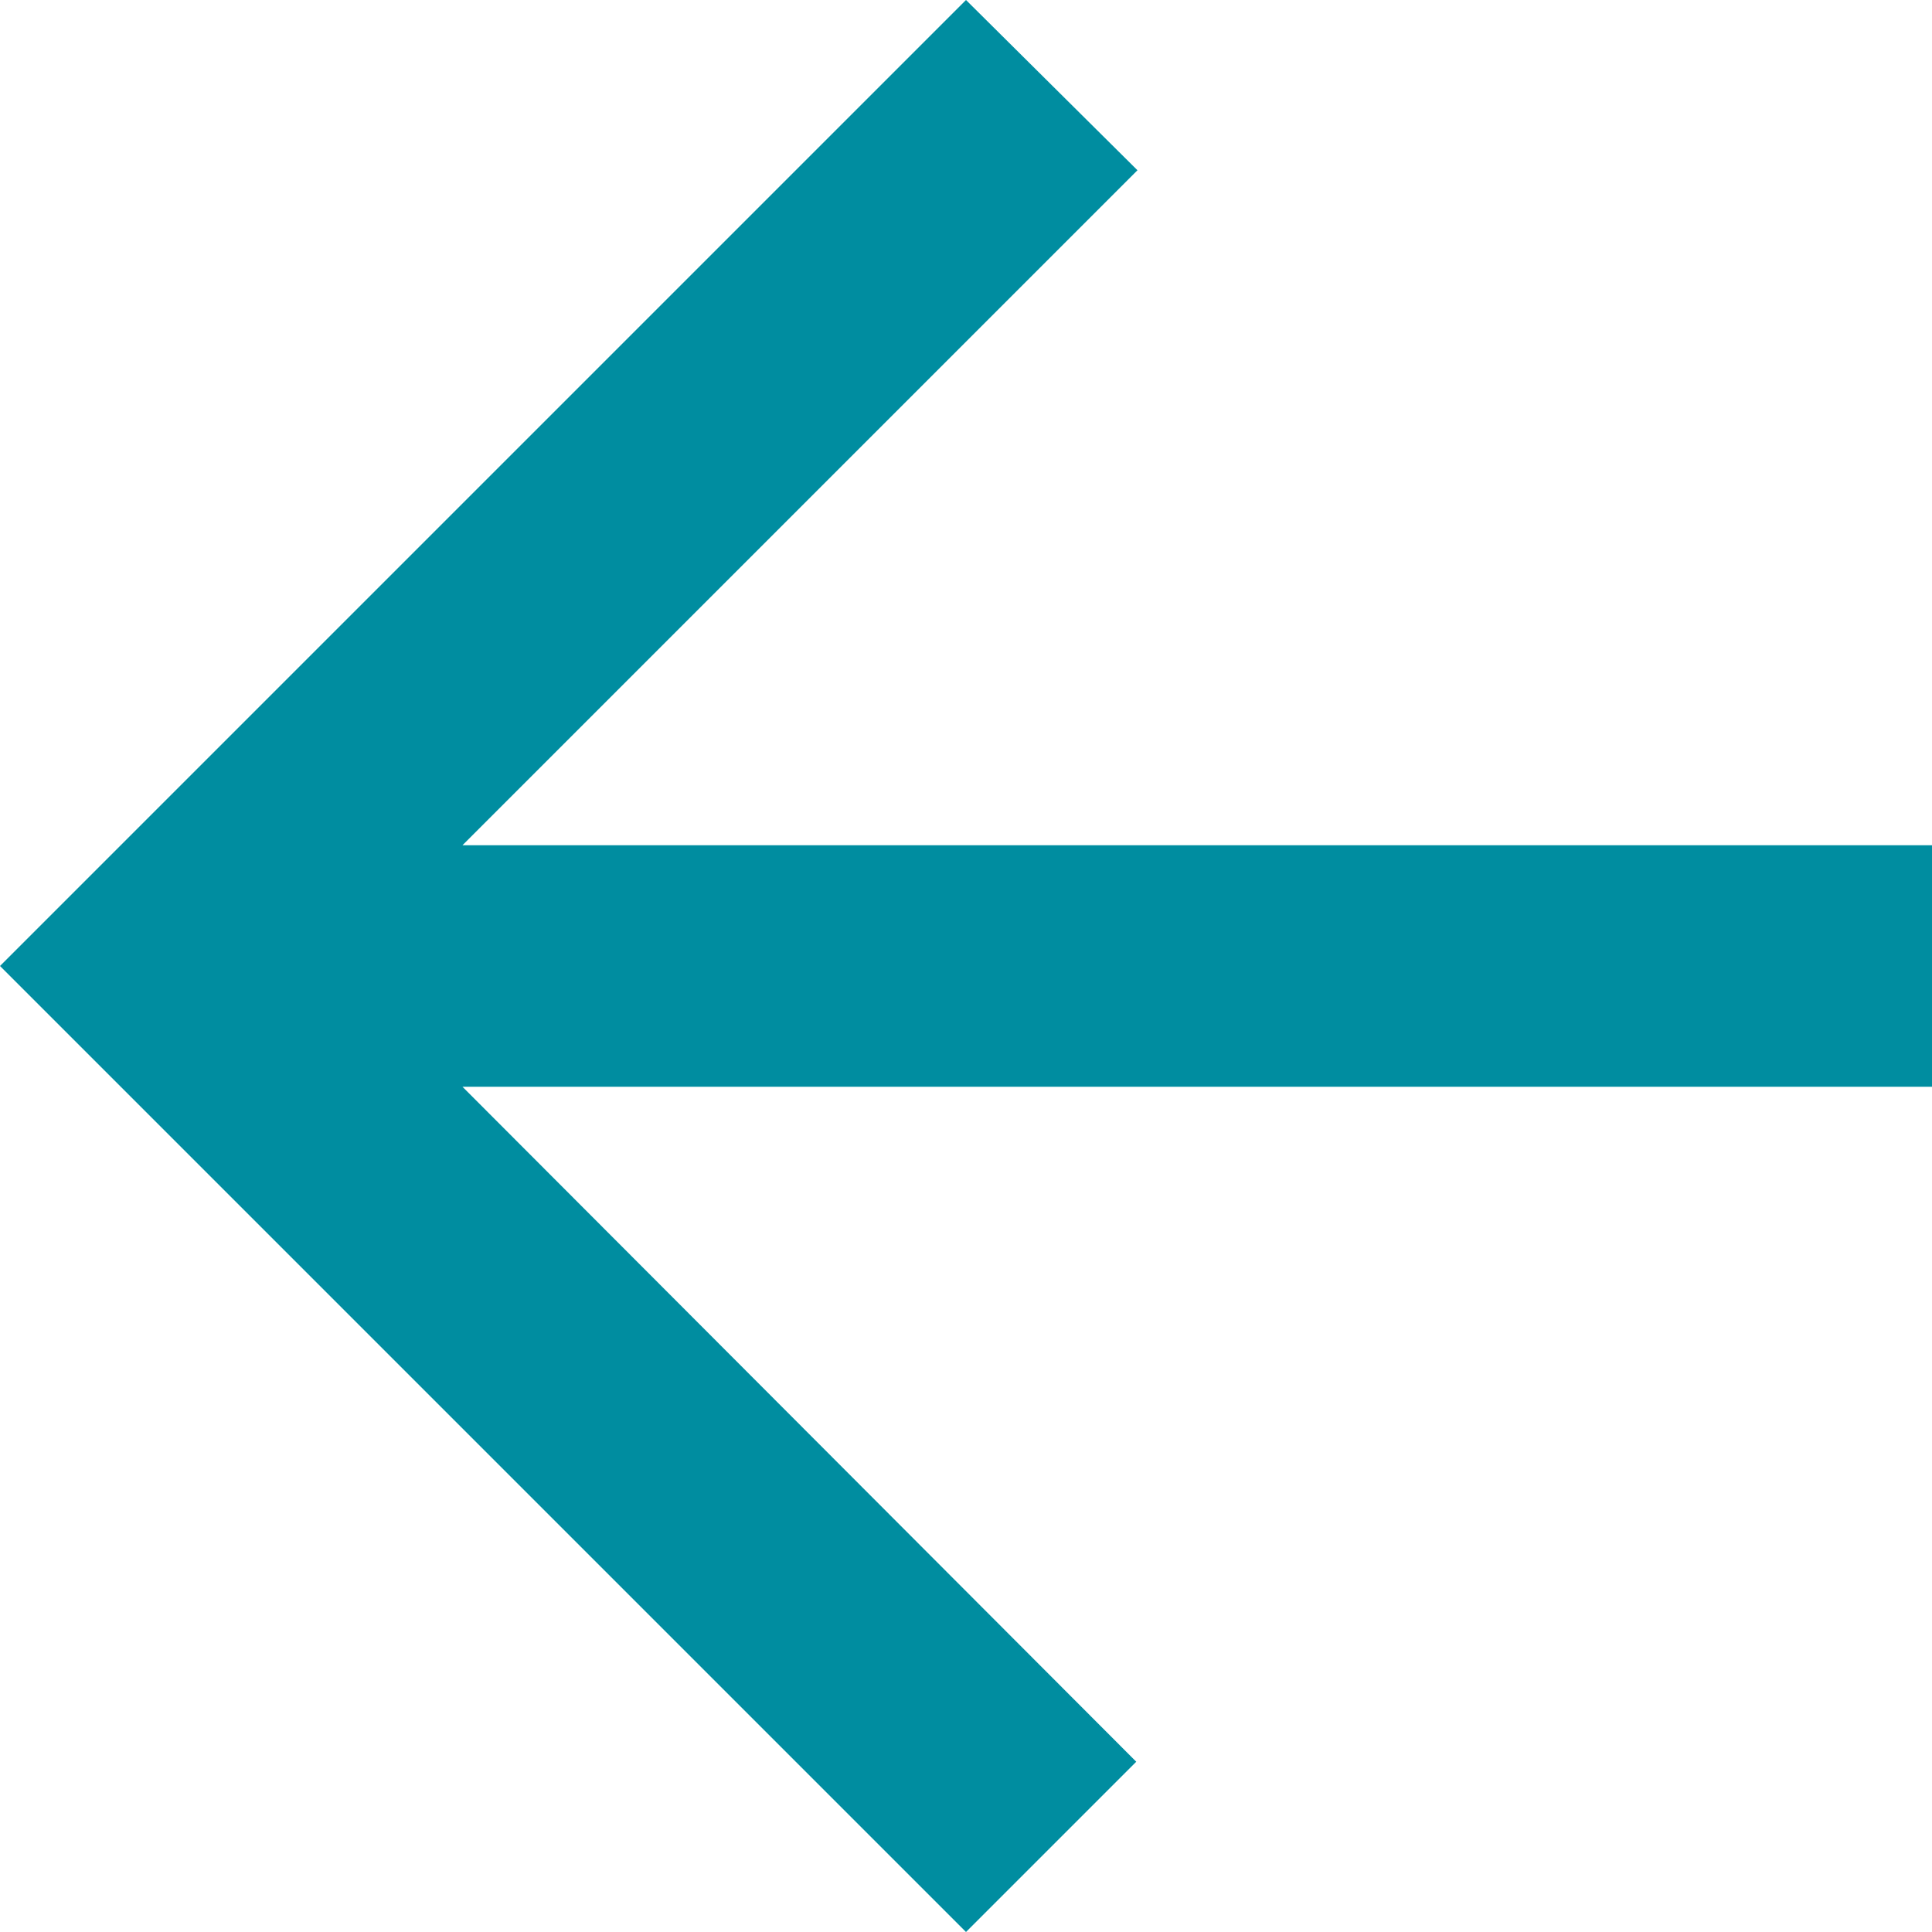
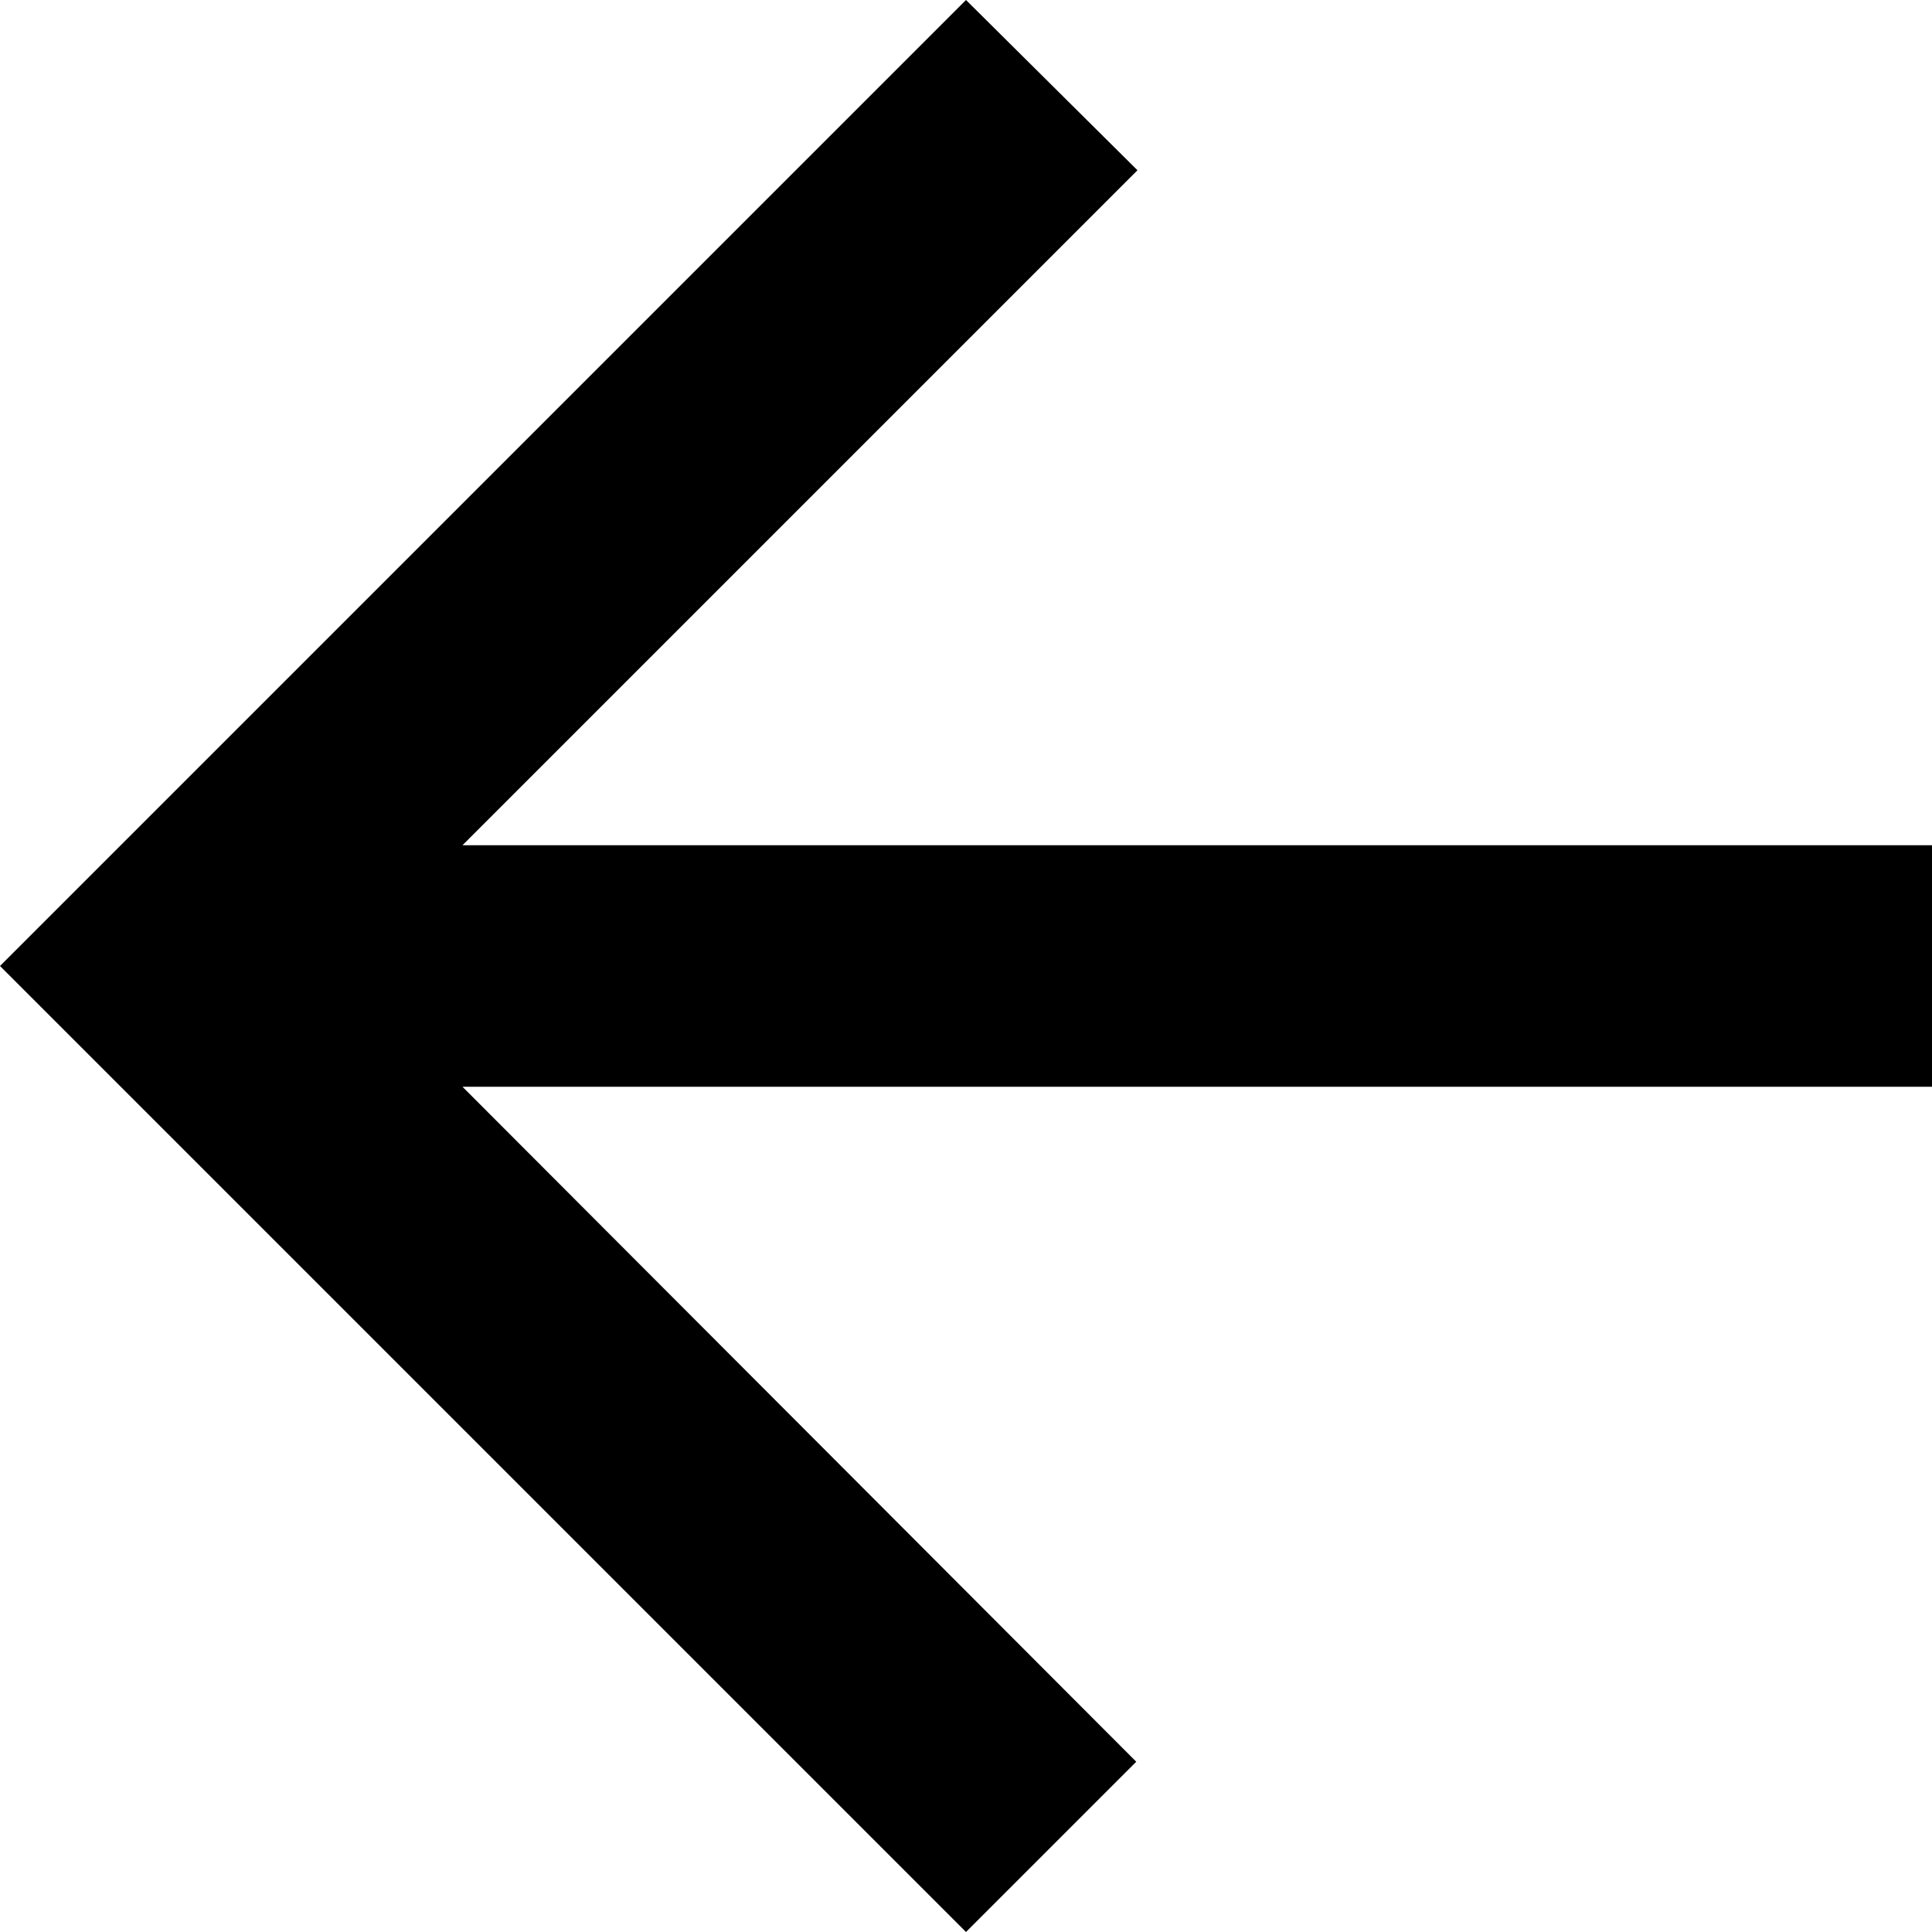
- <svg xmlns="http://www.w3.org/2000/svg" width="16" height="16" viewBox="0 0 16 16" fill="none">
-   <path d="M16 7H3.83L9.42 1.41L8 0L0 8L8 16L9.41 14.59L3.83 9H16V7Z" fill="#008DA0" />
+ <svg xmlns="http://www.w3.org/2000/svg" width="16" height="16" viewBox="0 0 16 16">
+   <path d="M16 7H3.83L9.42 1.41L8 0L0 8L8 16L9.41 14.59L3.83 9H16V7Z" />
</svg>
